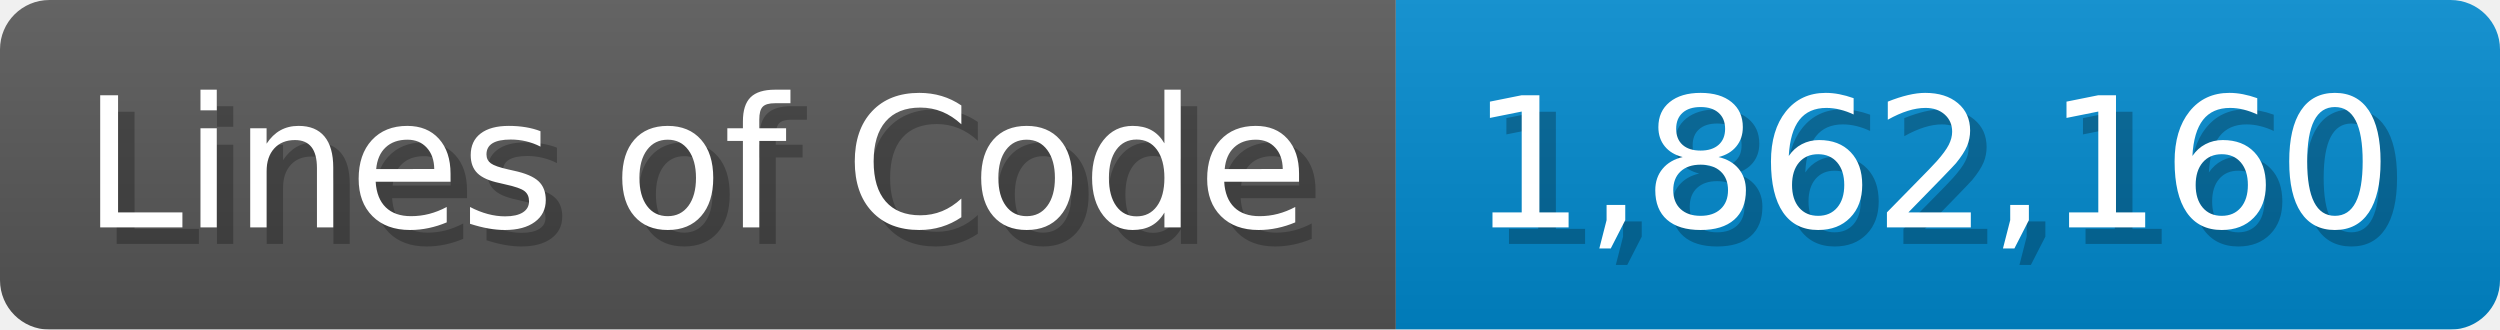
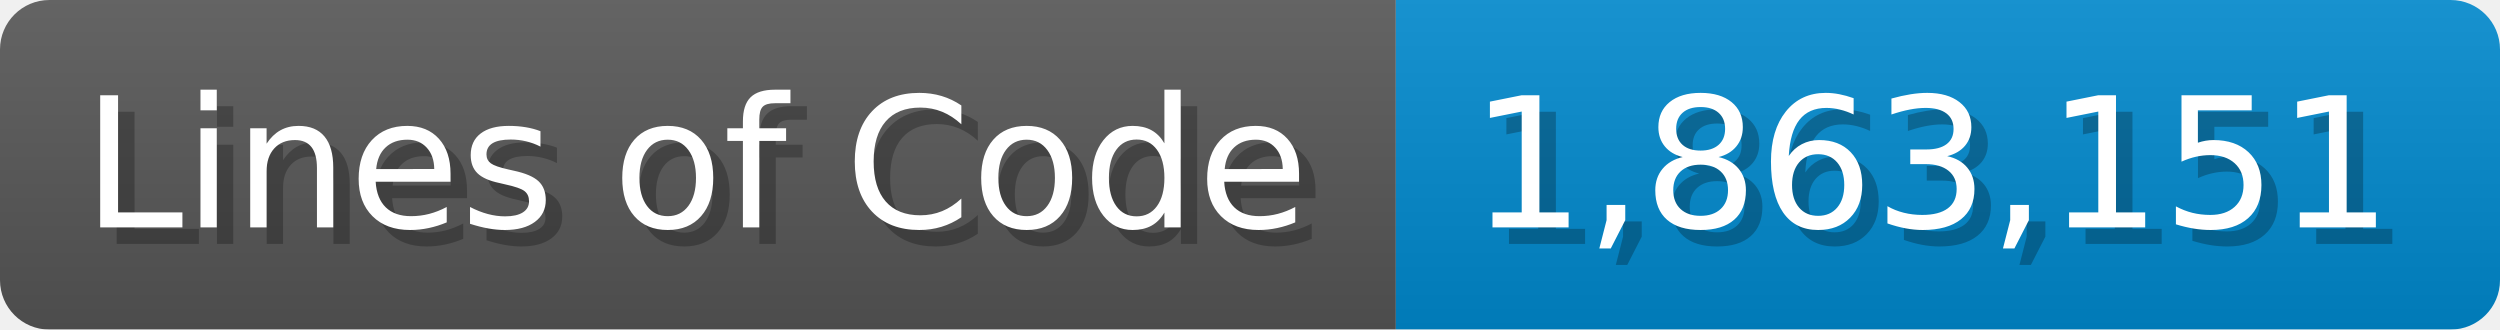
<svg xmlns="http://www.w3.org/2000/svg" width="151.7" height="20" viewBox="0 0 1517 200">
  <linearGradient id="a" x2="0" y2="100%">
    <stop offset="0" stop-opacity=".1" stop-color="#EEE" />
    <stop offset="1" stop-opacity=".1" />
  </linearGradient>
  <mask id="m">
    <rect width="1517" height="200" rx="30" fill="#FFF" />
  </mask>
  <g mask="url(#m)">
    <rect width="847" height="200" fill="#555" />
    <rect width="670" height="200" fill="#08C" x="847" />
    <rect width="1517" height="200" fill="url(#a)" />
  </g>
  <g fill="#fff" text-anchor="start" font-family="Verdana,DejaVu Sans,sans-serif" font-size="110">
    <text x="60" y="148" textLength="747" fill="#000" opacity="0.25">Lines of Code</text>
    <text x="50" y="138" textLength="747">Lines of Code</text>
-     <text x="902" y="148" textLength="570" fill="#000" opacity="0.25">1,862,160</text>
-     <text x="892" y="138" textLength="570">1,862,160</text>
+     <text x="902" y="148" textLength="570" fill="#000" opacity="0.25">1,863,151</text>
+     <text x="892" y="138" textLength="570">1,863,151</text>
  </g>
</svg>
